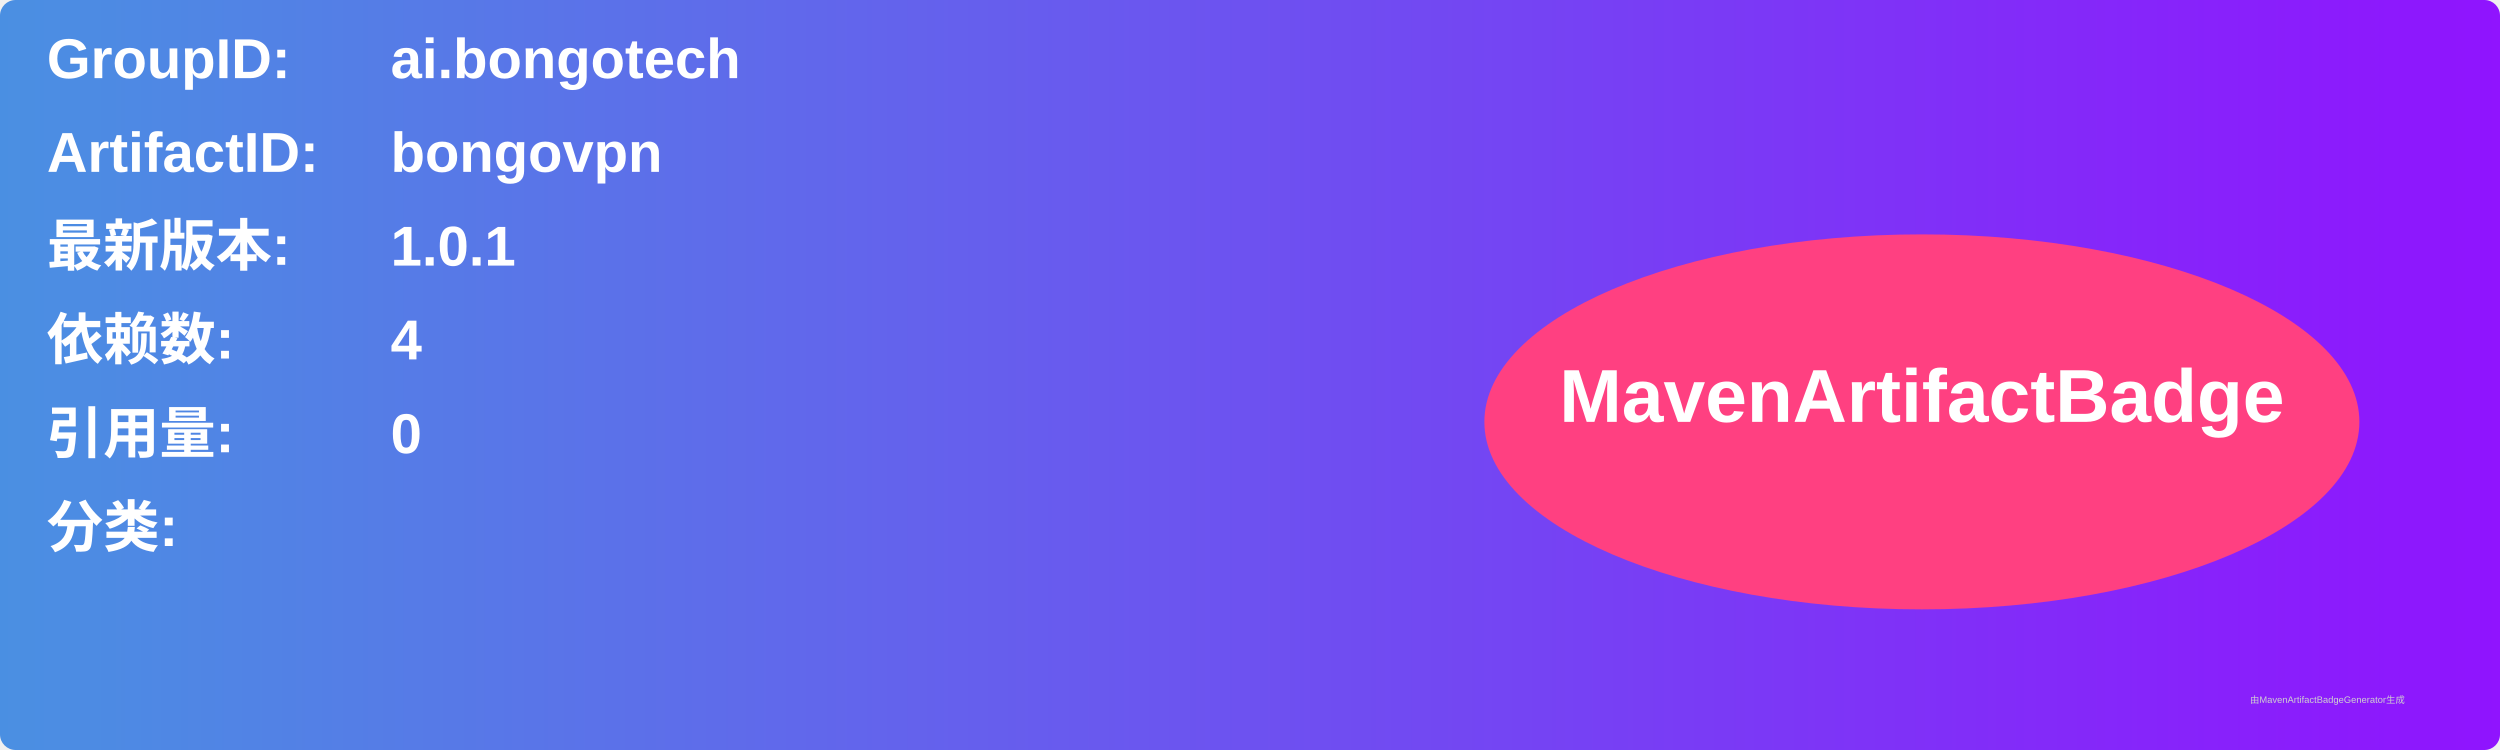
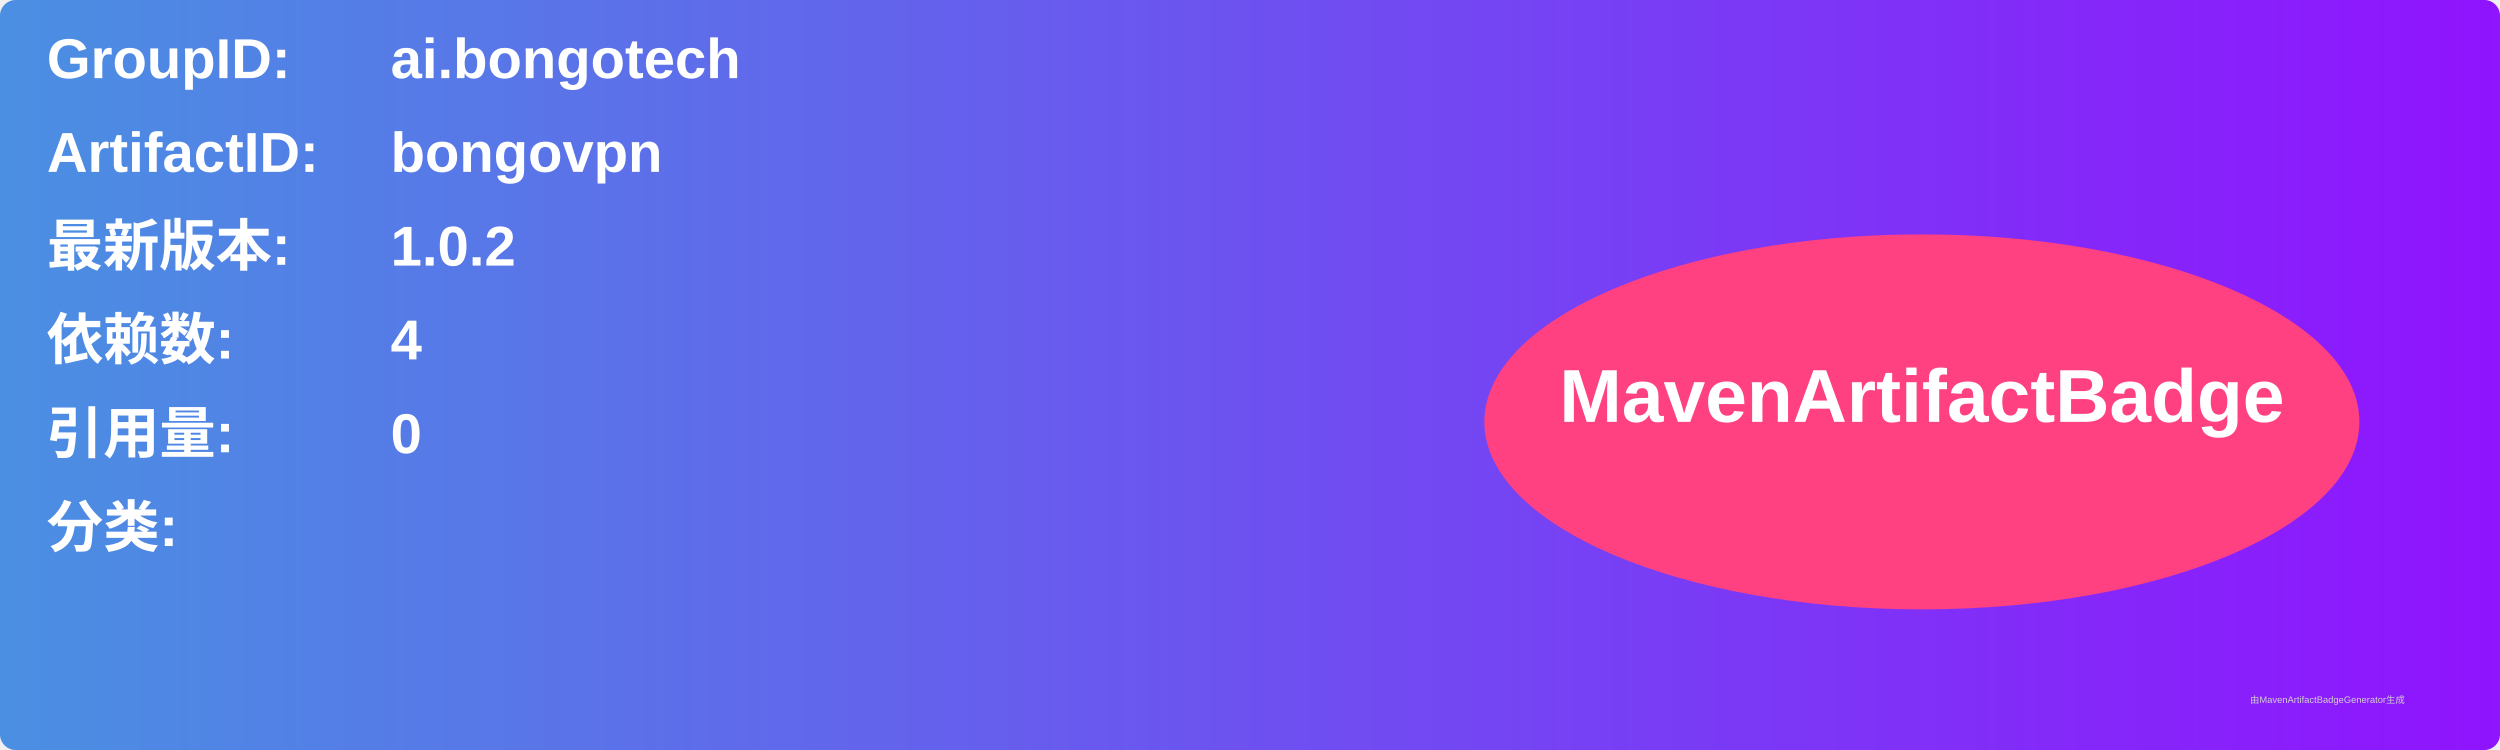
<svg xmlns="http://www.w3.org/2000/svg" width="800" height="240" viewBox="0 0 800 240">
  <linearGradient id="grad" x1="0%" y1="0%" x2="100%" y2="0%">
    <stop offset="0%" stop-color="#4a90e2" />
    <stop offset="100%" stop-color="#9013fe" />
  </linearGradient>
  <rect width="100%" height="100%" rx="5" ry="5" fill="url(#grad)" />
  <g transform="translate(15, 15)">
    <text x="0" y="10" font-family="Arial" font-size="18" fill="white" font-weight="bold" width="260">GroupID:</text>
    <text x="110" y="10" font-family="Arial" font-size="18" fill="white" font-weight="bold" width="460">ai.bongotech</text>
    <text x="0" y="40" font-family="Arial" font-size="18" fill="white" font-weight="bold" width="260">ArtifactID:</text>
    <text x="110" y="40" font-family="Arial" font-size="18" fill="white" font-weight="bold" width="460">bongovpn</text>
    <text x="0" y="70" font-family="Arial" font-size="18" fill="white" font-weight="bold">最新版本:</text>
    <text x="110" y="70" font-family="Arial" font-size="18" fill="white" font-weight="bold">
-       <tspan font-weight="bold">1.0.1</tspan>
+       <tspan font-weight="bold">1.0.2</tspan>
    </text>
    <text x="0" y="100" font-family="Arial" font-size="18" fill="white" font-weight="bold">依赖数: </text>
    <text x="110" y="100" font-family="Arial" font-size="18" fill="white">
      <tspan font-weight="bold">4</tspan>
    </text>
    <text x="0" y="130" font-family="Arial" font-size="18" fill="white" font-weight="bold">引用量: </text>
    <text x="110" y="130" font-family="Arial" font-size="18" fill="white">
      <tspan font-weight="bold">0</tspan>
    </text>
    <text x="0" y="160" font-family="Arial" font-size="18" fill="white" font-weight="bold">分类:</text>
    <text x="10" y="190" font-family="Arial" font-size="10" fill="white">
      <tspan font-weight="bold" />
    </text>
    <ellipse cx="600" cy="120" rx="140" ry="60" fill="#ff4081" />
    <text x="600" y="120" text-anchor="middle" font-family="Arial" font-size="24" fill="white" font-weight="bold">MavenArtifactBadge</text>
  </g>
  <text x="720" y="225" font-family="Arial" font-size="3" fill="#d0d0d0">由MavenArtifactBadgeGenerator生成</text>
</svg>
